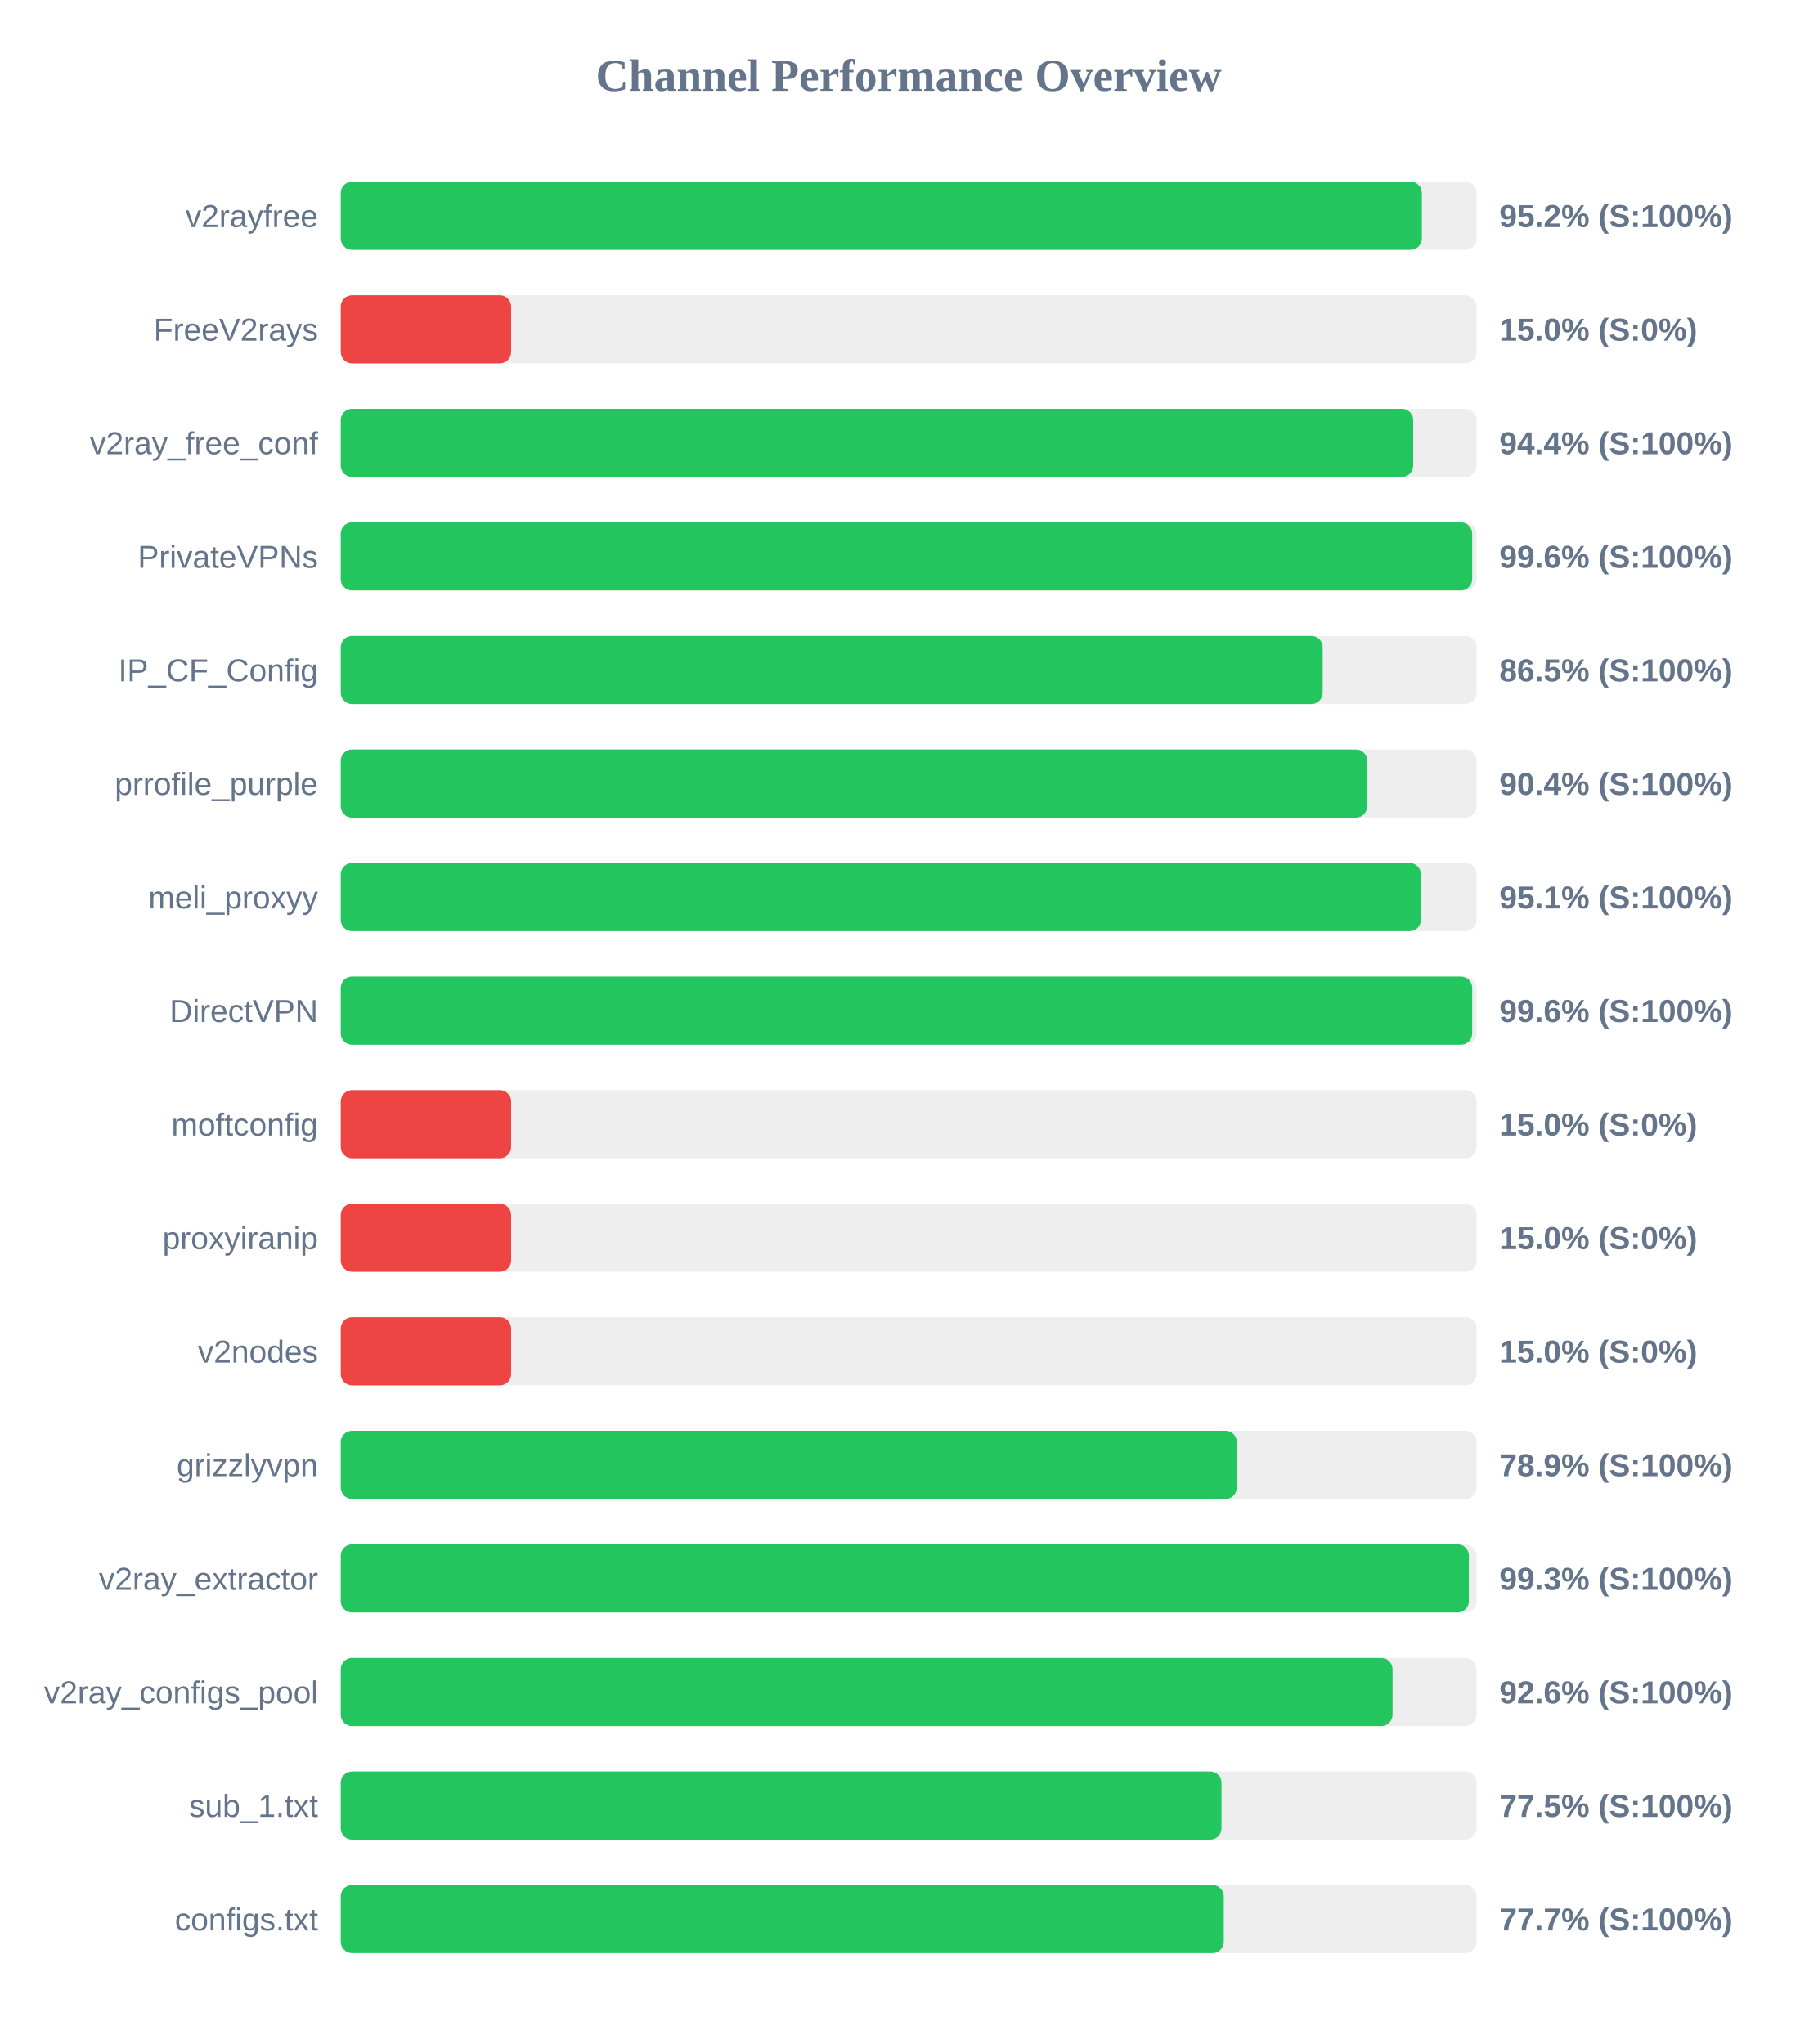
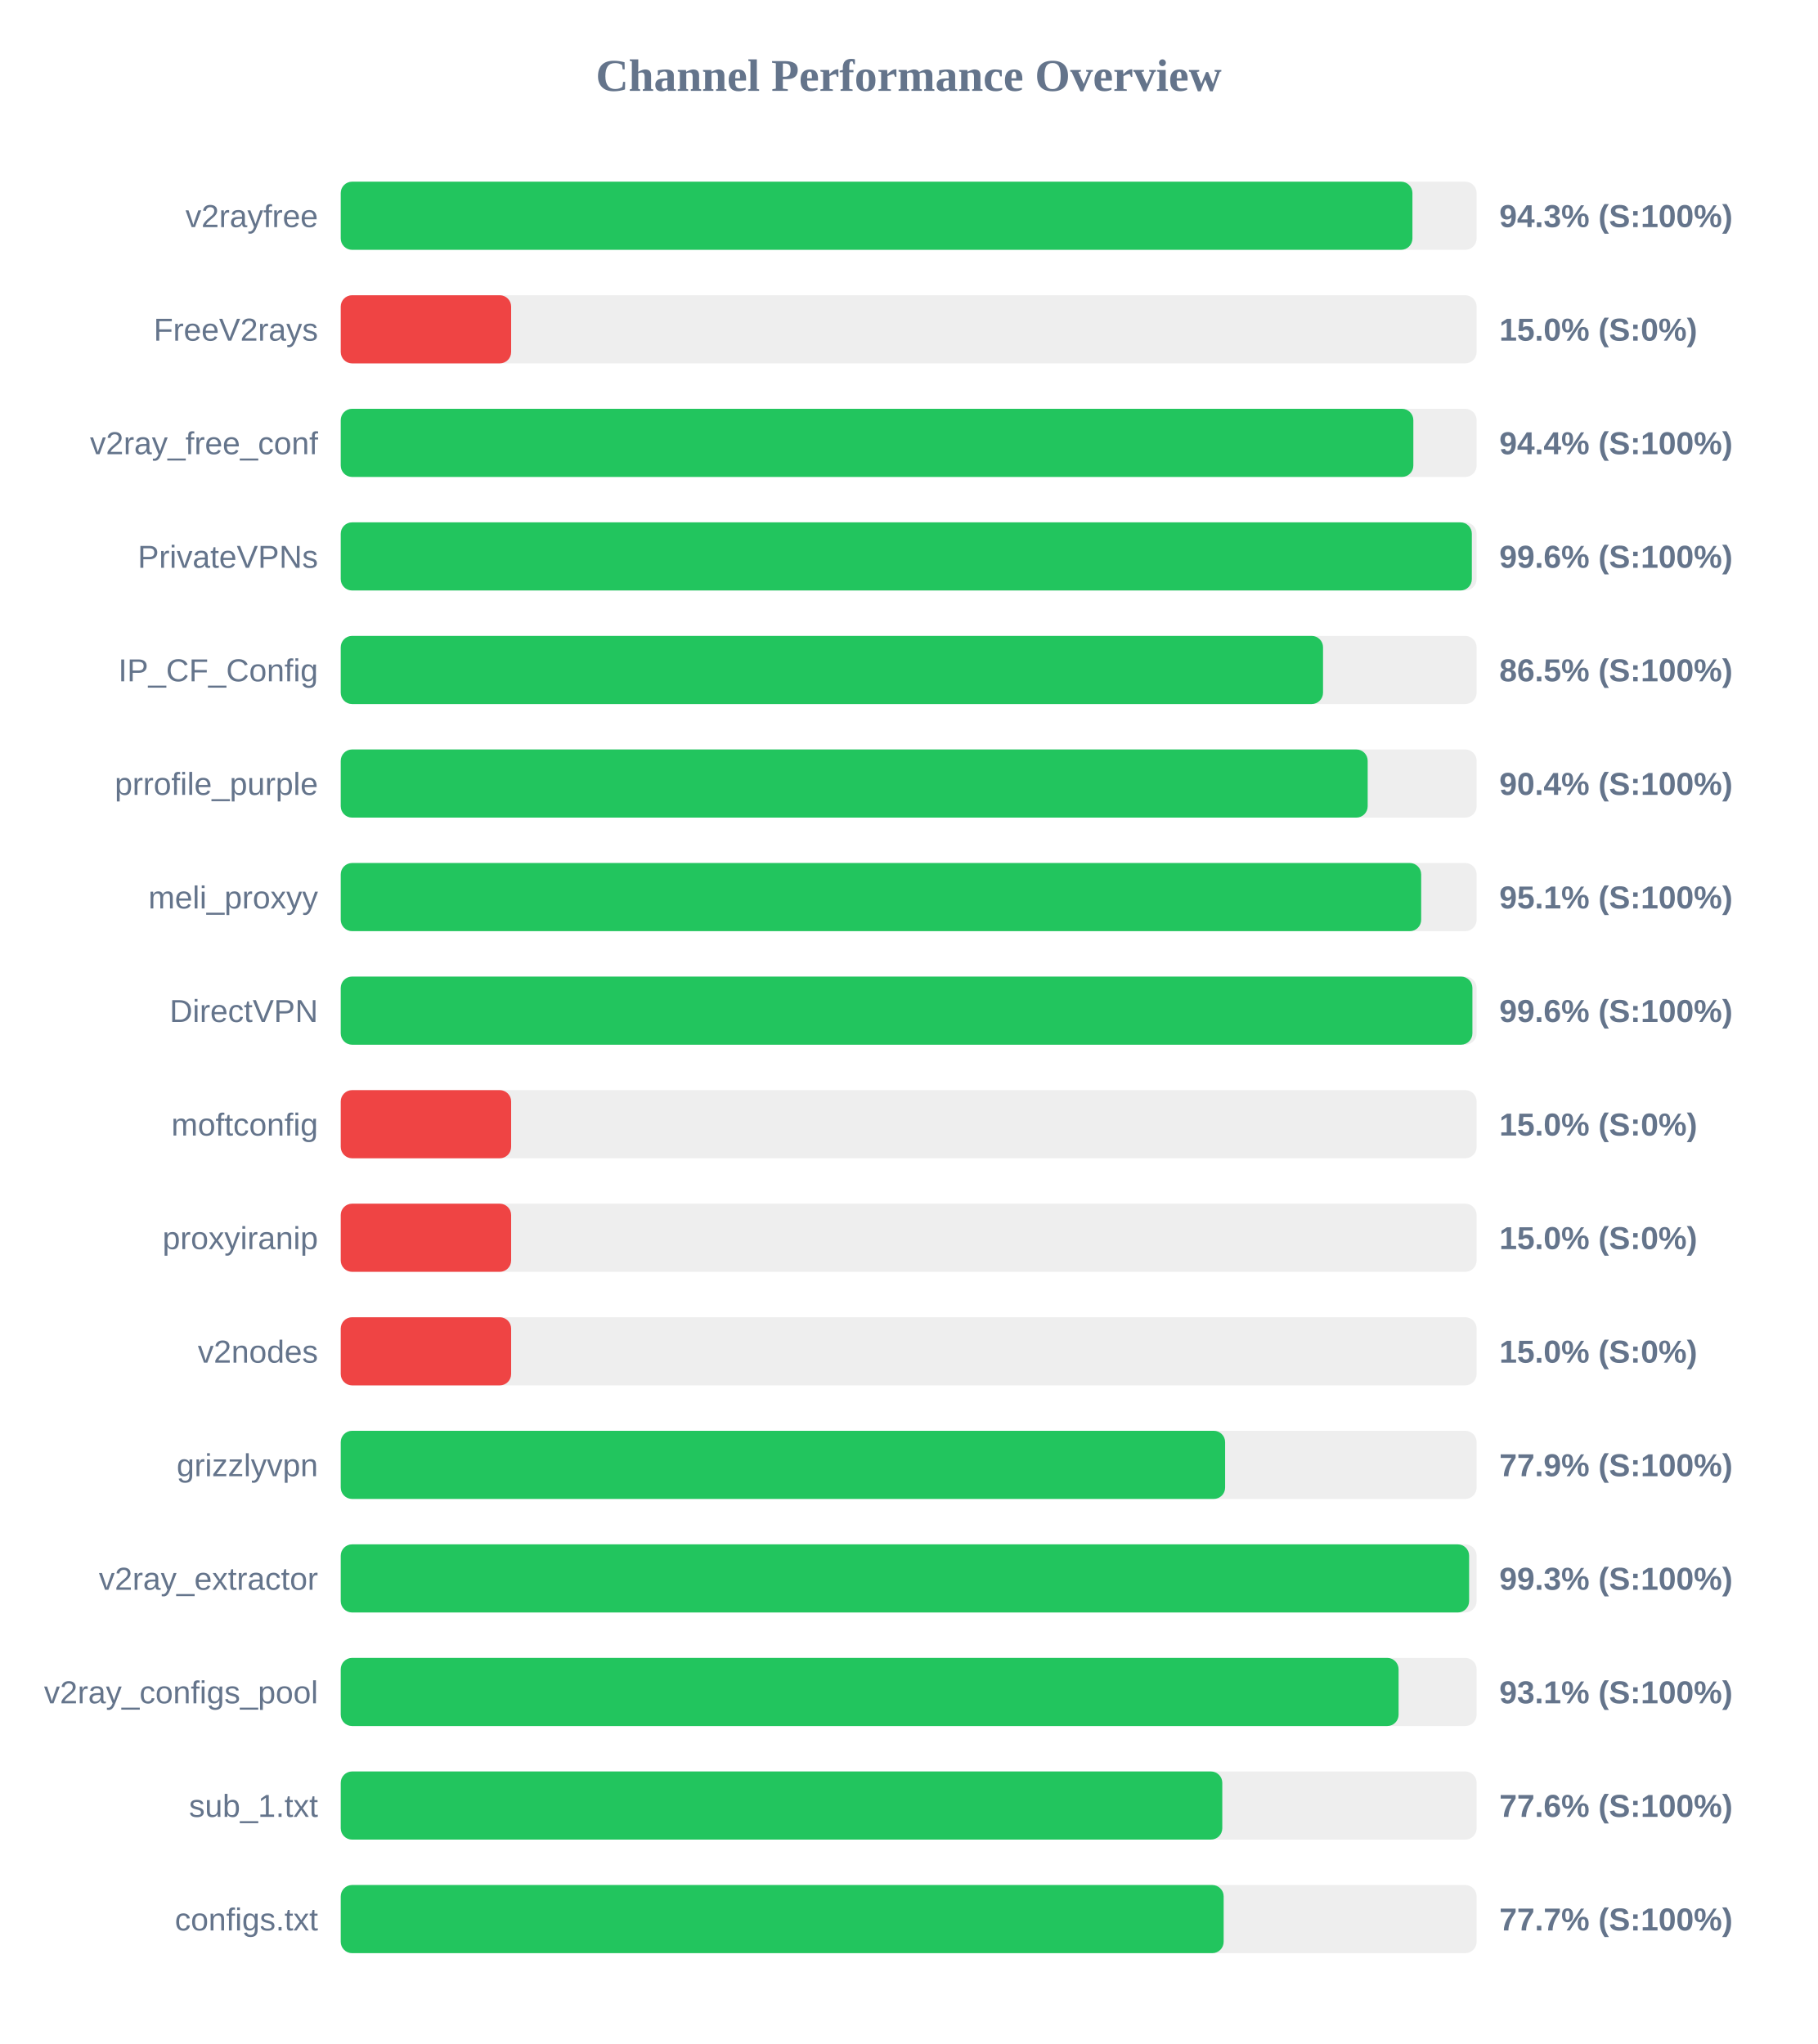
<svg xmlns="http://www.w3.org/2000/svg" width="800" height="900" version="1.1">
  <style>
        .row { font: 14px Arial; fill: #64748b; }
        .score { font: bold 14px Arial; fill: #64748b; }
    </style>
  <text x="400" y="40" text-anchor="middle" font-size="20px" font-weight="bold" fill="#64748b">Channel Performance Overview</text>
  <rect x="150" y="80" width="500" height="30" fill="#eee" rx="5" />
-   <rect x="150" y="80" width="475.9" height="30" fill="#22c55e" rx="5" />
+   <rect x="150" y="80" width="471.75" height="30" fill="#22c55e" rx="5" />
  <text x="140" y="100" text-anchor="end" class="row">v2rayfree</text>
-   <text x="660" y="100" text-anchor="start" class="score">95.2% (S:100%)</text>
+   <text x="660" y="100" text-anchor="start" class="score">94.3% (S:100%)</text>
  <rect x="150" y="130" width="500" height="30" fill="#eee" rx="5" />
  <rect x="150" y="130" width="75.0" height="30" fill="#ef4444" rx="5" />
  <text x="140" y="150" text-anchor="end" class="row">FreeV2rays</text>
  <text x="660" y="150" text-anchor="start" class="score">15.0% (S:0%)</text>
  <rect x="150" y="180" width="500" height="30" fill="#eee" rx="5" />
-   <rect x="150" y="180" width="472.1" height="30" fill="#22c55e" rx="5" />
+   <rect x="150" y="180" width="472.15" height="30" fill="#22c55e" rx="5" />
  <text x="140" y="200" text-anchor="end" class="row">v2ray_free_conf</text>
  <text x="660" y="200" text-anchor="start" class="score">94.4% (S:100%)</text>
  <rect x="150" y="230" width="500" height="30" fill="#eee" rx="5" />
-   <rect x="150" y="230" width="498.05" height="30" fill="#22c55e" rx="5" />
+   <rect x="150" y="230" width="497.9" height="30" fill="#22c55e" rx="5" />
  <text x="140" y="250" text-anchor="end" class="row">PrivateVPNs</text>
  <text x="660" y="250" text-anchor="start" class="score">99.6% (S:100%)</text>
  <rect x="150" y="280" width="500" height="30" fill="#eee" rx="5" />
-   <rect x="150" y="280" width="432.25" height="30" fill="#22c55e" rx="5" />
+   <rect x="150" y="280" width="432.4" height="30" fill="#22c55e" rx="5" />
  <text x="140" y="300" text-anchor="end" class="row">IP_CF_Config</text>
  <text x="660" y="300" text-anchor="start" class="score">86.5% (S:100%)</text>
  <rect x="150" y="330" width="500" height="30" fill="#eee" rx="5" />
-   <rect x="150" y="330" width="451.85" height="30" fill="#22c55e" rx="5" />
+   <rect x="150" y="330" width="452.05" height="30" fill="#22c55e" rx="5" />
  <text x="140" y="350" text-anchor="end" class="row">prrofile_purple</text>
  <text x="660" y="350" text-anchor="start" class="score">90.4% (S:100%)</text>
  <rect x="150" y="380" width="500" height="30" fill="#eee" rx="5" />
-   <rect x="150" y="380" width="475.5" height="30" fill="#22c55e" rx="5" />
+   <rect x="150" y="380" width="475.6" height="30" fill="#22c55e" rx="5" />
  <text x="140" y="400" text-anchor="end" class="row">meli_proxyy</text>
  <text x="660" y="400" text-anchor="start" class="score">95.1% (S:100%)</text>
  <rect x="150" y="430" width="500" height="30" fill="#eee" rx="5" />
-   <rect x="150" y="430" width="498.05" height="30" fill="#22c55e" rx="5" />
+   <rect x="150" y="430" width="498.15" height="30" fill="#22c55e" rx="5" />
  <text x="140" y="450" text-anchor="end" class="row">DirectVPN</text>
  <text x="660" y="450" text-anchor="start" class="score">99.6% (S:100%)</text>
  <rect x="150" y="480" width="500" height="30" fill="#eee" rx="5" />
  <rect x="150" y="480" width="75.0" height="30" fill="#ef4444" rx="5" />
  <text x="140" y="500" text-anchor="end" class="row">moftconfig</text>
  <text x="660" y="500" text-anchor="start" class="score">15.0% (S:0%)</text>
  <rect x="150" y="530" width="500" height="30" fill="#eee" rx="5" />
  <rect x="150" y="530" width="75.0" height="30" fill="#ef4444" rx="5" />
  <text x="140" y="550" text-anchor="end" class="row">proxyiranip</text>
  <text x="660" y="550" text-anchor="start" class="score">15.0% (S:0%)</text>
  <rect x="150" y="580" width="500" height="30" fill="#eee" rx="5" />
  <rect x="150" y="580" width="75.0" height="30" fill="#ef4444" rx="5" />
  <text x="140" y="600" text-anchor="end" class="row">v2nodes</text>
  <text x="660" y="600" text-anchor="start" class="score">15.0% (S:0%)</text>
  <rect x="150" y="630" width="500" height="30" fill="#eee" rx="5" />
-   <rect x="150" y="630" width="394.45" height="30" fill="#22c55e" rx="5" />
+   <rect x="150" y="630" width="389.3" height="30" fill="#22c55e" rx="5" />
  <text x="140" y="650" text-anchor="end" class="row">grizzlyvpn</text>
-   <text x="660" y="650" text-anchor="start" class="score">78.9% (S:100%)</text>
+   <text x="660" y="650" text-anchor="start" class="score">77.9% (S:100%)</text>
  <rect x="150" y="680" width="500" height="30" fill="#eee" rx="5" />
-   <rect x="150" y="680" width="496.6" height="30" fill="#22c55e" rx="5" />
+   <rect x="150" y="680" width="496.7" height="30" fill="#22c55e" rx="5" />
  <text x="140" y="700" text-anchor="end" class="row">v2ray_extractor</text>
  <text x="660" y="700" text-anchor="start" class="score">99.3% (S:100%)</text>
  <rect x="150" y="730" width="500" height="30" fill="#eee" rx="5" />
-   <rect x="150" y="730" width="463.0" height="30" fill="#22c55e" rx="5" />
+   <rect x="150" y="730" width="465.65" height="30" fill="#22c55e" rx="5" />
  <text x="140" y="750" text-anchor="end" class="row">v2ray_configs_pool</text>
-   <text x="660" y="750" text-anchor="start" class="score">92.6% (S:100%)</text>
+   <text x="660" y="750" text-anchor="start" class="score">93.1% (S:100%)</text>
  <rect x="150" y="780" width="500" height="30" fill="#eee" rx="5" />
-   <rect x="150" y="780" width="387.7" height="30" fill="#22c55e" rx="5" />
+   <rect x="150" y="780" width="388.05" height="30" fill="#22c55e" rx="5" />
  <text x="140" y="800" text-anchor="end" class="row">sub_1.txt</text>
-   <text x="660" y="800" text-anchor="start" class="score">77.5% (S:100%)</text>
+   <text x="660" y="800" text-anchor="start" class="score">77.6% (S:100%)</text>
  <rect x="150" y="830" width="500" height="30" fill="#eee" rx="5" />
-   <rect x="150" y="830" width="388.7" height="30" fill="#22c55e" rx="5" />
+   <rect x="150" y="830" width="388.65" height="30" fill="#22c55e" rx="5" />
  <text x="140" y="850" text-anchor="end" class="row">configs.txt</text>
  <text x="660" y="850" text-anchor="start" class="score">77.7% (S:100%)</text>
</svg>
